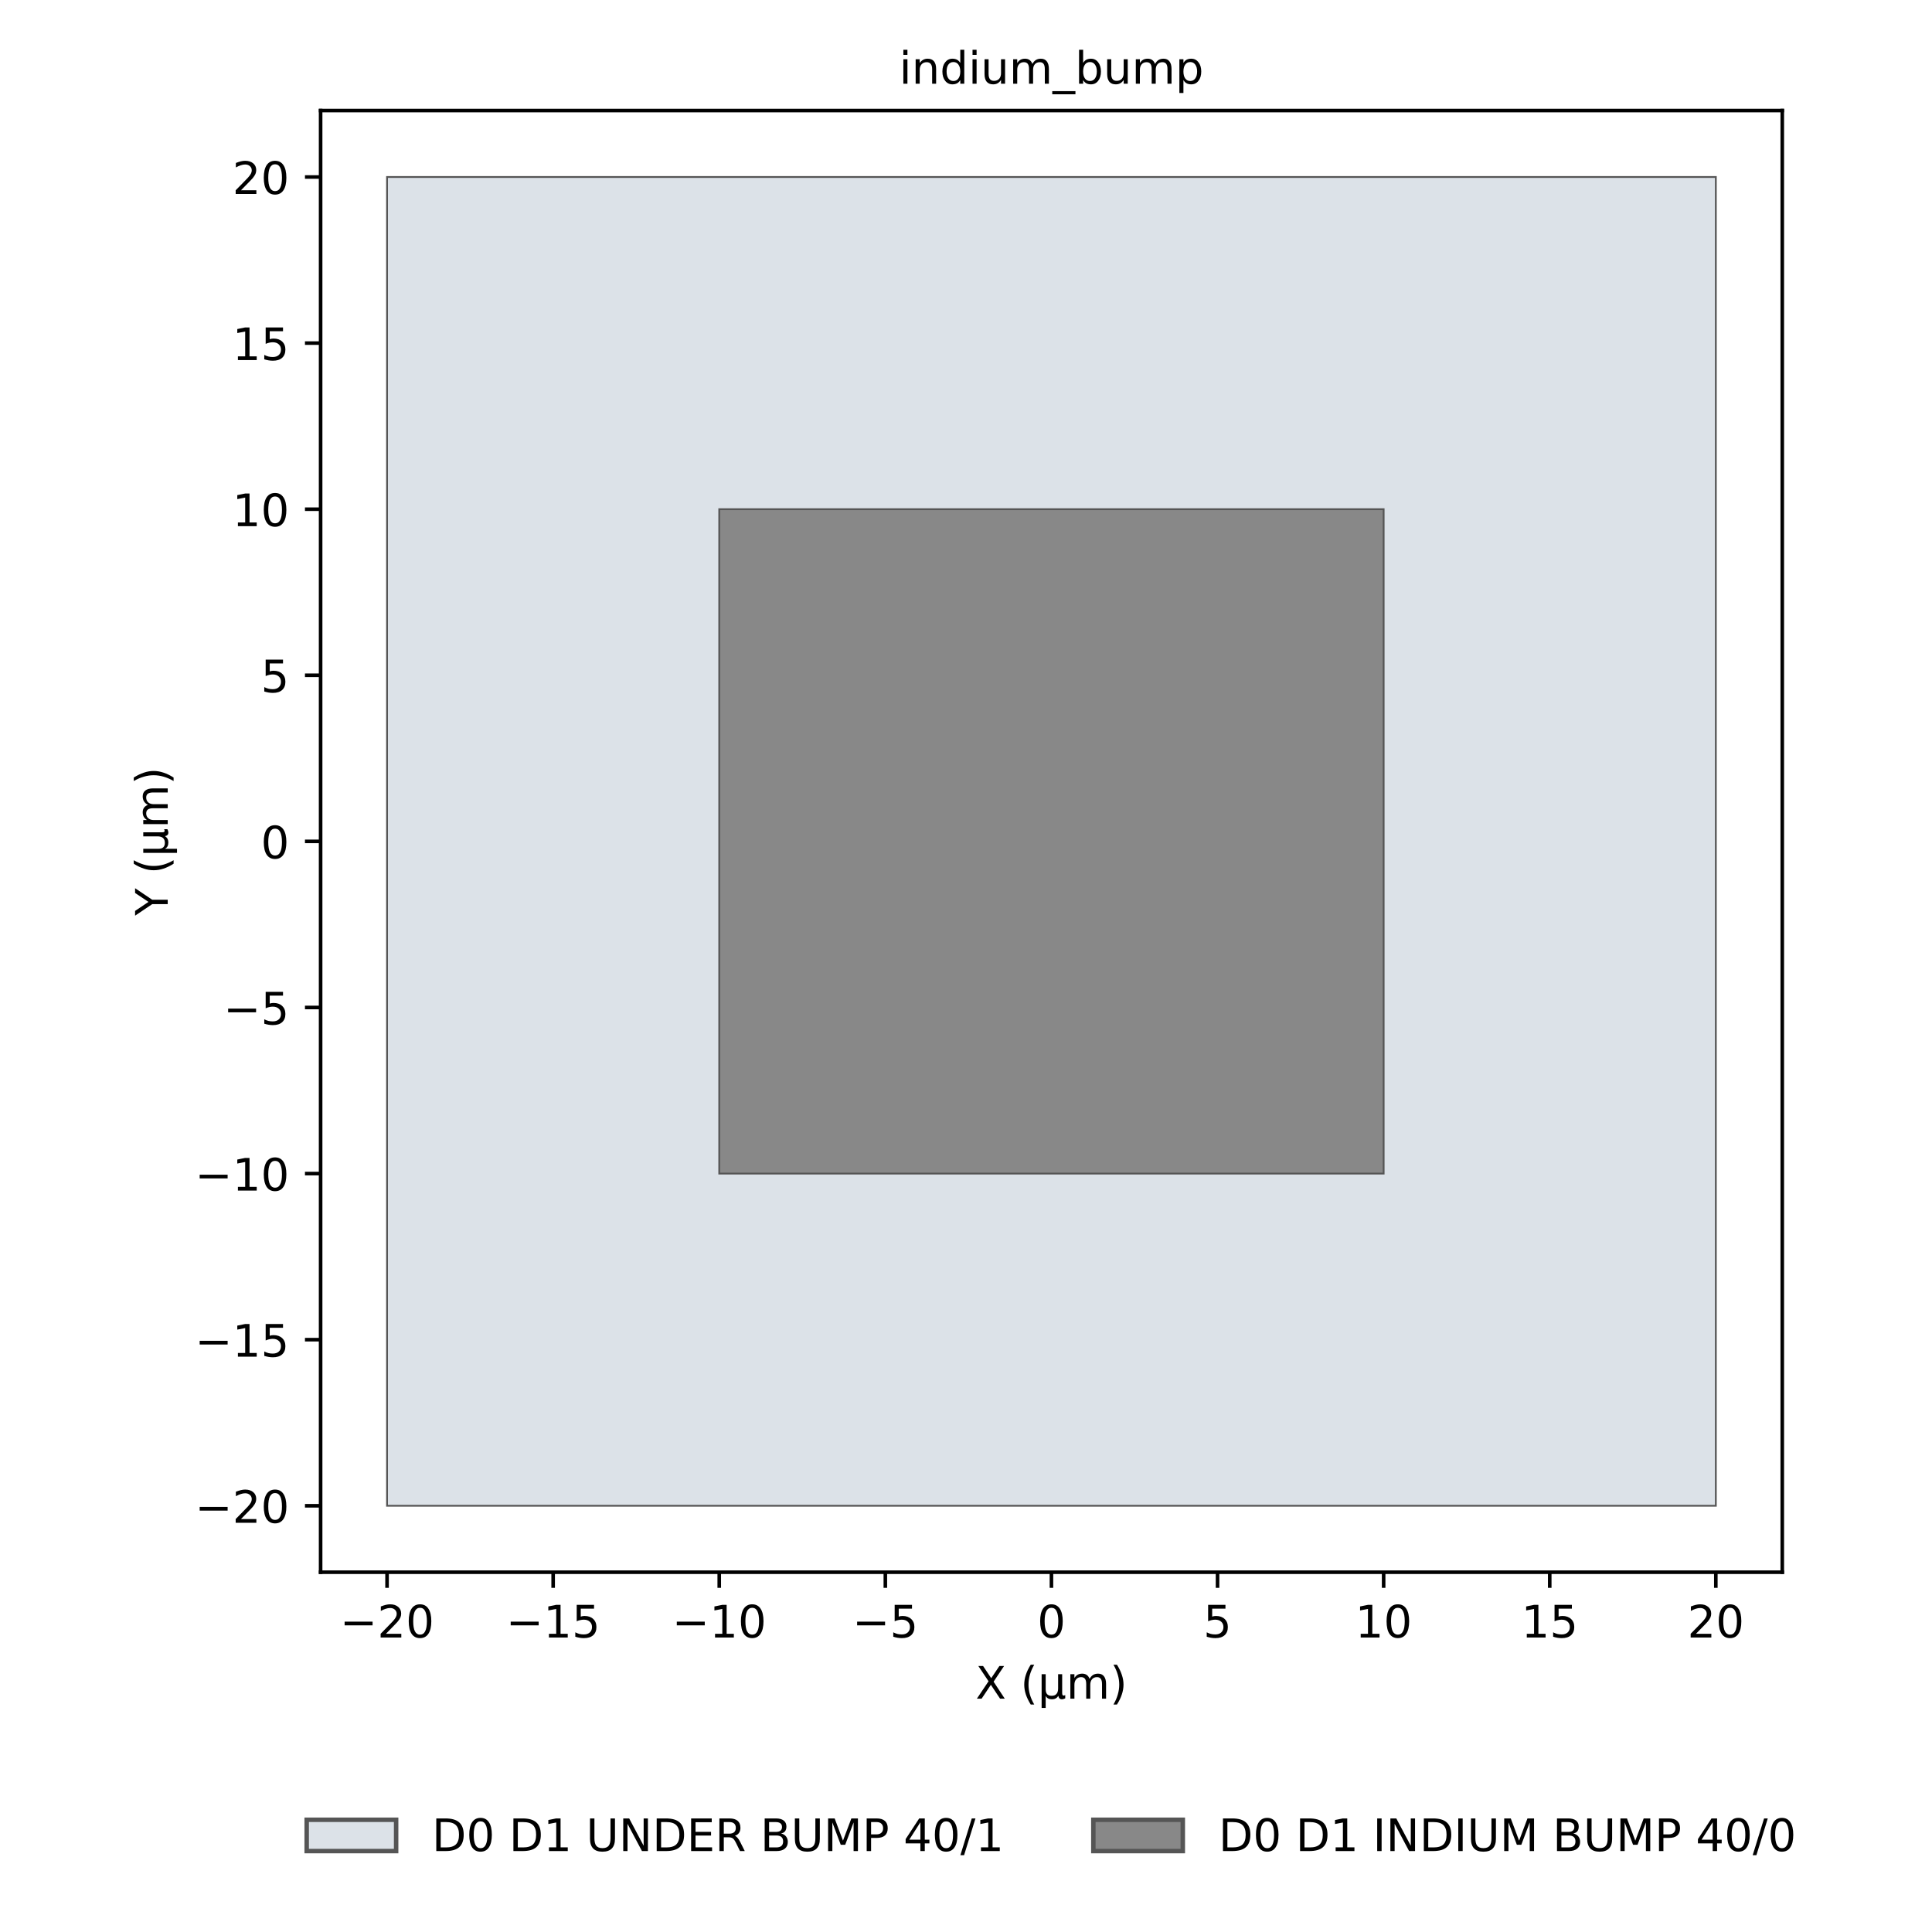
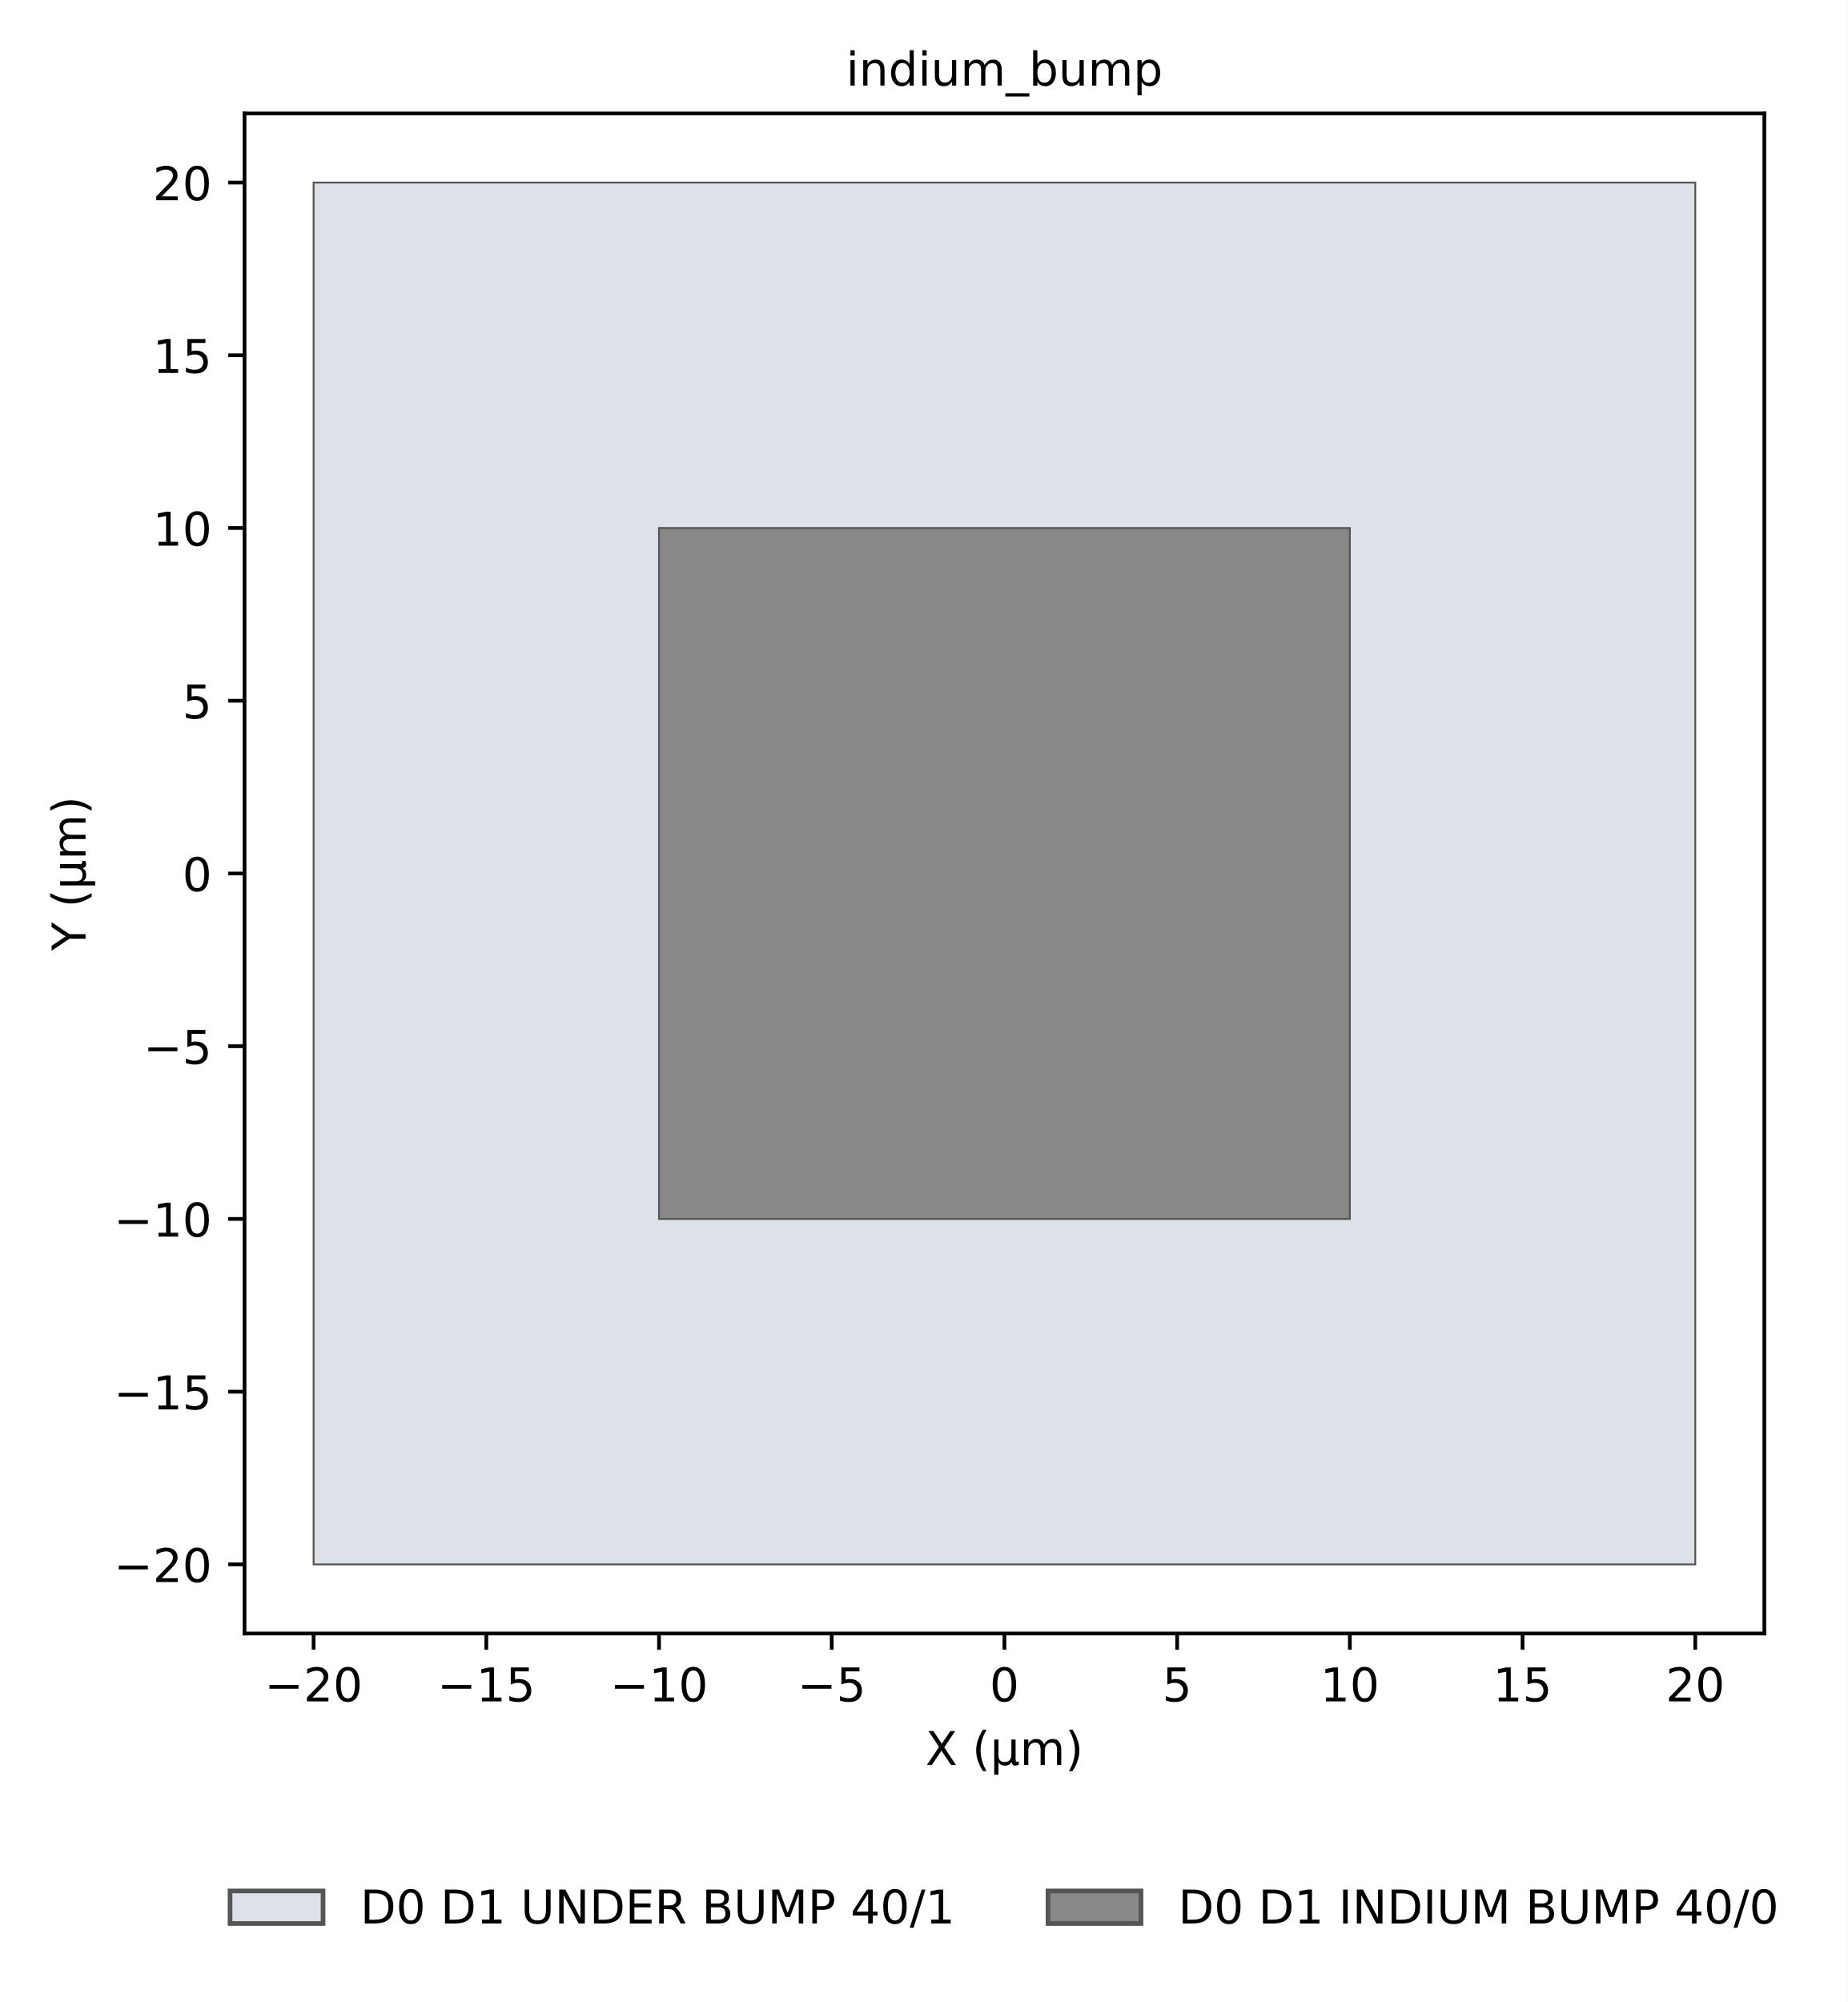
- <svg xmlns="http://www.w3.org/2000/svg" xmlns:xlink="http://www.w3.org/1999/xlink" width="432pt" height="432pt" viewBox="0 0 432 432" version="1.1">
+ <svg xmlns="http://www.w3.org/2000/svg" xmlns:xlink="http://www.w3.org/1999/xlink" width="397.327pt" height="430.463pt" viewBox="0 0 397.327 430.463" version="1.1">
  <defs>
    <style type="text/css">*{stroke-linejoin: round; stroke-linecap: butt}</style>
  </defs>
  <g id="figure_1">
    <g id="patch_1">
-       <path d="M 0 432  L 432 432  L 432 0  L 0 0  z " style="fill: #ffffff" />
+       <path d="M 0 430.463  L 397.327 430.463  L 397.327 0  L 0 0  z " style="fill: #ffffff" />
    </g>
    <g id="axes_1">
      <g id="patch_2">
-         <path d="M 71.69 351.55  L 398.52 351.55  L 398.52 24.72  L 71.69 24.72  z " style="fill: #ffffff" />
+         <path d="M 52.583 351.229  L 379.413 351.229  L 379.413 24.398  L 52.583 24.398  z " style="fill: #ffffff" />
      </g>
      <g id="patch_3">
-         <path d="M 86.546 336.694  L 86.546 39.576  L 383.664 39.576  L 383.664 336.694  z " clip-path="url(#p99f5f3ab55)" style="fill: #c9d3dc; fill-opacity: 0.65; stroke: #555555; stroke-width: 0.4; stroke-linejoin: miter" />
+         <path d="M 67.439 336.373  L 67.439 39.254  L 364.557 39.254  L 364.557 336.373  z " clip-path="url(#p157f263fab)" style="fill: #c9d3dc; fill-opacity: 0.65; stroke: #555555; stroke-width: 0.4; stroke-linejoin: miter" />
      </g>
      <g id="patch_4">
-         <path d="M 160.825 262.415  L 160.825 113.856  L 309.385 113.856  L 309.385 262.415  z " clip-path="url(#p99f5f3ab55)" style="fill: #888888; stroke: #555555; stroke-width: 0.4; stroke-linejoin: miter" />
+         <path d="M 141.718 262.093  L 141.718 113.534  L 290.278 113.534  L 290.278 262.093  z " clip-path="url(#p157f263fab)" style="fill: #888888; stroke: #555555; stroke-width: 0.4; stroke-linejoin: miter" />
      </g>
      <g id="matplotlib.axis_1">
        <g id="xtick_1">
          <g id="line2d_1">
            <defs>
              <path id="mcb5018c08f" d="M 0 0  L 0 3.5  " style="stroke: #000000; stroke-width: 0.8" />
            </defs>
            <g>
-               <use xlink:href="#mcb5018c08f" x="86.546" y="351.55" style="stroke: #000000; stroke-width: 0.8" />
+               <use xlink:href="#mcb5018c08f" x="67.439" y="351.229" style="stroke: #000000; stroke-width: 0.8" />
            </g>
          </g>
          <g id="text_1">
-             <text style="font-size: 10px; font-family: 'DejaVu Sans', 'Bitstream Vera Sans', 'Computer Modern Sans Serif', 'Lucida Grande', 'Verdana', 'Geneva', 'Lucid', 'Arial', 'Helvetica', 'Avant Garde', sans-serif; text-anchor: middle" x="86.546" y="366.149" transform="rotate(-0 86.54573 366.1488)">−20</text>
+             <text style="font-size: 10px; font-family: 'DejaVu Sans', 'Bitstream Vera Sans', 'Computer Modern Sans Serif', 'Lucida Grande', 'Verdana', 'Geneva', 'Lucid', 'Arial', 'Helvetica', 'Avant Garde', sans-serif; text-anchor: middle" x="67.439" y="365.827" transform="rotate(-0 67.43874 365.8273)">−20</text>
          </g>
        </g>
        <g id="xtick_2">
          <g id="line2d_2">
            <g>
-               <use xlink:href="#mcb5018c08f" x="123.686" y="351.55" style="stroke: #000000; stroke-width: 0.8" />
+               <use xlink:href="#mcb5018c08f" x="104.579" y="351.229" style="stroke: #000000; stroke-width: 0.8" />
            </g>
          </g>
          <g id="text_2">
-             <text style="font-size: 10px; font-family: 'DejaVu Sans', 'Bitstream Vera Sans', 'Computer Modern Sans Serif', 'Lucida Grande', 'Verdana', 'Geneva', 'Lucid', 'Arial', 'Helvetica', 'Avant Garde', sans-serif; text-anchor: middle" x="123.686" y="366.149" transform="rotate(-0 123.6855 366.1488)">−15</text>
+             <text style="font-size: 10px; font-family: 'DejaVu Sans', 'Bitstream Vera Sans', 'Computer Modern Sans Serif', 'Lucida Grande', 'Verdana', 'Geneva', 'Lucid', 'Arial', 'Helvetica', 'Avant Garde', sans-serif; text-anchor: middle" x="104.579" y="365.827" transform="rotate(-0 104.5786 365.8273)">−15</text>
          </g>
        </g>
        <g id="xtick_3">
          <g id="line2d_3">
            <g>
-               <use xlink:href="#mcb5018c08f" x="160.825" y="351.55" style="stroke: #000000; stroke-width: 0.8" />
+               <use xlink:href="#mcb5018c08f" x="141.718" y="351.229" style="stroke: #000000; stroke-width: 0.8" />
            </g>
          </g>
          <g id="text_3">
-             <text style="font-size: 10px; font-family: 'DejaVu Sans', 'Bitstream Vera Sans', 'Computer Modern Sans Serif', 'Lucida Grande', 'Verdana', 'Geneva', 'Lucid', 'Arial', 'Helvetica', 'Avant Garde', sans-serif; text-anchor: middle" x="160.825" y="366.149" transform="rotate(-0 160.8254 366.1488)">−10</text>
+             <text style="font-size: 10px; font-family: 'DejaVu Sans', 'Bitstream Vera Sans', 'Computer Modern Sans Serif', 'Lucida Grande', 'Verdana', 'Geneva', 'Lucid', 'Arial', 'Helvetica', 'Avant Garde', sans-serif; text-anchor: middle" x="141.718" y="365.827" transform="rotate(-0 141.7184 365.8273)">−10</text>
          </g>
        </g>
        <g id="xtick_4">
          <g id="line2d_4">
            <g>
-               <use xlink:href="#mcb5018c08f" x="197.965" y="351.55" style="stroke: #000000; stroke-width: 0.8" />
+               <use xlink:href="#mcb5018c08f" x="178.858" y="351.229" style="stroke: #000000; stroke-width: 0.8" />
            </g>
          </g>
          <g id="text_4">
-             <text style="font-size: 10px; font-family: 'DejaVu Sans', 'Bitstream Vera Sans', 'Computer Modern Sans Serif', 'Lucida Grande', 'Verdana', 'Geneva', 'Lucid', 'Arial', 'Helvetica', 'Avant Garde', sans-serif; text-anchor: middle" x="197.965" y="366.149" transform="rotate(-0 197.9652 366.1488)">−5</text>
+             <text style="font-size: 10px; font-family: 'DejaVu Sans', 'Bitstream Vera Sans', 'Computer Modern Sans Serif', 'Lucida Grande', 'Verdana', 'Geneva', 'Lucid', 'Arial', 'Helvetica', 'Avant Garde', sans-serif; text-anchor: middle" x="178.858" y="365.827" transform="rotate(-0 178.8582 365.8273)">−5</text>
          </g>
        </g>
        <g id="xtick_5">
          <g id="line2d_5">
            <g>
-               <use xlink:href="#mcb5018c08f" x="235.105" y="351.55" style="stroke: #000000; stroke-width: 0.8" />
+               <use xlink:href="#mcb5018c08f" x="215.998" y="351.229" style="stroke: #000000; stroke-width: 0.8" />
            </g>
          </g>
          <g id="text_5">
-             <text style="font-size: 10px; font-family: 'DejaVu Sans', 'Bitstream Vera Sans', 'Computer Modern Sans Serif', 'Lucida Grande', 'Verdana', 'Geneva', 'Lucid', 'Arial', 'Helvetica', 'Avant Garde', sans-serif; text-anchor: middle" x="235.105" y="366.149" transform="rotate(-0 235.105 366.1488)">0</text>
+             <text style="font-size: 10px; font-family: 'DejaVu Sans', 'Bitstream Vera Sans', 'Computer Modern Sans Serif', 'Lucida Grande', 'Verdana', 'Geneva', 'Lucid', 'Arial', 'Helvetica', 'Avant Garde', sans-serif; text-anchor: middle" x="215.998" y="365.827" transform="rotate(-0 215.998 365.8273)">0</text>
          </g>
        </g>
        <g id="xtick_6">
          <g id="line2d_6">
            <g>
-               <use xlink:href="#mcb5018c08f" x="272.245" y="351.55" style="stroke: #000000; stroke-width: 0.8" />
+               <use xlink:href="#mcb5018c08f" x="253.138" y="351.229" style="stroke: #000000; stroke-width: 0.8" />
            </g>
          </g>
          <g id="text_6">
-             <text style="font-size: 10px; font-family: 'DejaVu Sans', 'Bitstream Vera Sans', 'Computer Modern Sans Serif', 'Lucida Grande', 'Verdana', 'Geneva', 'Lucid', 'Arial', 'Helvetica', 'Avant Garde', sans-serif; text-anchor: middle" x="272.245" y="366.149" transform="rotate(-0 272.2448 366.1488)">5</text>
+             <text style="font-size: 10px; font-family: 'DejaVu Sans', 'Bitstream Vera Sans', 'Computer Modern Sans Serif', 'Lucida Grande', 'Verdana', 'Geneva', 'Lucid', 'Arial', 'Helvetica', 'Avant Garde', sans-serif; text-anchor: middle" x="253.138" y="365.827" transform="rotate(-0 253.1378 365.8273)">5</text>
          </g>
        </g>
        <g id="xtick_7">
          <g id="line2d_7">
            <g>
-               <use xlink:href="#mcb5018c08f" x="309.385" y="351.55" style="stroke: #000000; stroke-width: 0.8" />
+               <use xlink:href="#mcb5018c08f" x="290.278" y="351.229" style="stroke: #000000; stroke-width: 0.8" />
            </g>
          </g>
          <g id="text_7">
-             <text style="font-size: 10px; font-family: 'DejaVu Sans', 'Bitstream Vera Sans', 'Computer Modern Sans Serif', 'Lucida Grande', 'Verdana', 'Geneva', 'Lucid', 'Arial', 'Helvetica', 'Avant Garde', sans-serif; text-anchor: middle" x="309.385" y="366.149" transform="rotate(-0 309.3846 366.1488)">10</text>
+             <text style="font-size: 10px; font-family: 'DejaVu Sans', 'Bitstream Vera Sans', 'Computer Modern Sans Serif', 'Lucida Grande', 'Verdana', 'Geneva', 'Lucid', 'Arial', 'Helvetica', 'Avant Garde', sans-serif; text-anchor: middle" x="290.278" y="365.827" transform="rotate(-0 290.2776 365.8273)">10</text>
          </g>
        </g>
        <g id="xtick_8">
          <g id="line2d_8">
            <g>
-               <use xlink:href="#mcb5018c08f" x="346.524" y="351.55" style="stroke: #000000; stroke-width: 0.8" />
+               <use xlink:href="#mcb5018c08f" x="327.417" y="351.229" style="stroke: #000000; stroke-width: 0.8" />
            </g>
          </g>
          <g id="text_8">
-             <text style="font-size: 10px; font-family: 'DejaVu Sans', 'Bitstream Vera Sans', 'Computer Modern Sans Serif', 'Lucida Grande', 'Verdana', 'Geneva', 'Lucid', 'Arial', 'Helvetica', 'Avant Garde', sans-serif; text-anchor: middle" x="346.524" y="366.149" transform="rotate(-0 346.5245 366.1488)">15</text>
+             <text style="font-size: 10px; font-family: 'DejaVu Sans', 'Bitstream Vera Sans', 'Computer Modern Sans Serif', 'Lucida Grande', 'Verdana', 'Geneva', 'Lucid', 'Arial', 'Helvetica', 'Avant Garde', sans-serif; text-anchor: middle" x="327.417" y="365.827" transform="rotate(-0 327.4175 365.8273)">15</text>
          </g>
        </g>
        <g id="xtick_9">
          <g id="line2d_9">
            <g>
-               <use xlink:href="#mcb5018c08f" x="383.664" y="351.55" style="stroke: #000000; stroke-width: 0.8" />
+               <use xlink:href="#mcb5018c08f" x="364.557" y="351.229" style="stroke: #000000; stroke-width: 0.8" />
            </g>
          </g>
          <g id="text_9">
-             <text style="font-size: 10px; font-family: 'DejaVu Sans', 'Bitstream Vera Sans', 'Computer Modern Sans Serif', 'Lucida Grande', 'Verdana', 'Geneva', 'Lucid', 'Arial', 'Helvetica', 'Avant Garde', sans-serif; text-anchor: middle" x="383.664" y="366.149" transform="rotate(-0 383.6643 366.1488)">20</text>
+             <text style="font-size: 10px; font-family: 'DejaVu Sans', 'Bitstream Vera Sans', 'Computer Modern Sans Serif', 'Lucida Grande', 'Verdana', 'Geneva', 'Lucid', 'Arial', 'Helvetica', 'Avant Garde', sans-serif; text-anchor: middle" x="364.557" y="365.827" transform="rotate(-0 364.5573 365.8273)">20</text>
          </g>
        </g>
        <g id="text_10">
-           <text style="font-size: 10px; font-family: 'DejaVu Sans', 'Bitstream Vera Sans', 'Computer Modern Sans Serif', 'Lucida Grande', 'Verdana', 'Geneva', 'Lucid', 'Arial', 'Helvetica', 'Avant Garde', sans-serif; text-anchor: middle" x="235.105" y="379.827" transform="rotate(-0 235.105 379.827)">X (µm)</text>
+           <text style="font-size: 10px; font-family: 'DejaVu Sans', 'Bitstream Vera Sans', 'Computer Modern Sans Serif', 'Lucida Grande', 'Verdana', 'Geneva', 'Lucid', 'Arial', 'Helvetica', 'Avant Garde', sans-serif; text-anchor: middle" x="215.998" y="379.505" transform="rotate(-0 215.998 379.5054)">X (µm)</text>
        </g>
      </g>
      <g id="matplotlib.axis_2">
        <g id="ytick_1">
          <g id="line2d_10">
            <defs>
              <path id="meb83469c67" d="M 0 0  L -3.5 0  " style="stroke: #000000; stroke-width: 0.8" />
            </defs>
            <g>
-               <use xlink:href="#meb83469c67" x="71.69" y="336.694" style="stroke: #000000; stroke-width: 0.8" />
+               <use xlink:href="#meb83469c67" x="52.583" y="336.373" style="stroke: #000000; stroke-width: 0.8" />
            </g>
          </g>
          <g id="text_11">
-             <text style="font-size: 10px; font-family: 'DejaVu Sans', 'Bitstream Vera Sans', 'Computer Modern Sans Serif', 'Lucida Grande', 'Verdana', 'Geneva', 'Lucid', 'Arial', 'Helvetica', 'Avant Garde', sans-serif; text-anchor: end" x="64.69" y="340.494" transform="rotate(-0 64.6898 340.4937)">−20</text>
+             <text style="font-size: 10px; font-family: 'DejaVu Sans', 'Bitstream Vera Sans', 'Computer Modern Sans Serif', 'Lucida Grande', 'Verdana', 'Geneva', 'Lucid', 'Arial', 'Helvetica', 'Avant Garde', sans-serif; text-anchor: end" x="45.583" y="340.172" transform="rotate(-0 45.58281 340.1721)">−20</text>
          </g>
        </g>
        <g id="ytick_2">
          <g id="line2d_11">
            <g>
-               <use xlink:href="#meb83469c67" x="71.69" y="299.555" style="stroke: #000000; stroke-width: 0.8" />
+               <use xlink:href="#meb83469c67" x="52.583" y="299.233" style="stroke: #000000; stroke-width: 0.8" />
            </g>
          </g>
          <g id="text_12">
-             <text style="font-size: 10px; font-family: 'DejaVu Sans', 'Bitstream Vera Sans', 'Computer Modern Sans Serif', 'Lucida Grande', 'Verdana', 'Geneva', 'Lucid', 'Arial', 'Helvetica', 'Avant Garde', sans-serif; text-anchor: end" x="64.69" y="303.354" transform="rotate(-0 64.6898 303.3539)">−15</text>
+             <text style="font-size: 10px; font-family: 'DejaVu Sans', 'Bitstream Vera Sans', 'Computer Modern Sans Serif', 'Lucida Grande', 'Verdana', 'Geneva', 'Lucid', 'Arial', 'Helvetica', 'Avant Garde', sans-serif; text-anchor: end" x="45.583" y="303.032" transform="rotate(-0 45.58281 303.0323)">−15</text>
          </g>
        </g>
        <g id="ytick_3">
          <g id="line2d_12">
            <g>
-               <use xlink:href="#meb83469c67" x="71.69" y="262.415" style="stroke: #000000; stroke-width: 0.8" />
+               <use xlink:href="#meb83469c67" x="52.583" y="262.093" style="stroke: #000000; stroke-width: 0.8" />
            </g>
          </g>
          <g id="text_13">
-             <text style="font-size: 10px; font-family: 'DejaVu Sans', 'Bitstream Vera Sans', 'Computer Modern Sans Serif', 'Lucida Grande', 'Verdana', 'Geneva', 'Lucid', 'Arial', 'Helvetica', 'Avant Garde', sans-serif; text-anchor: end" x="64.69" y="266.214" transform="rotate(-0 64.6898 266.2141)">−10</text>
+             <text style="font-size: 10px; font-family: 'DejaVu Sans', 'Bitstream Vera Sans', 'Computer Modern Sans Serif', 'Lucida Grande', 'Verdana', 'Geneva', 'Lucid', 'Arial', 'Helvetica', 'Avant Garde', sans-serif; text-anchor: end" x="45.583" y="265.892" transform="rotate(-0 45.58281 265.8925)">−10</text>
          </g>
        </g>
        <g id="ytick_4">
          <g id="line2d_13">
            <g>
-               <use xlink:href="#meb83469c67" x="71.69" y="225.275" style="stroke: #000000; stroke-width: 0.8" />
+               <use xlink:href="#meb83469c67" x="52.583" y="224.953" style="stroke: #000000; stroke-width: 0.8" />
            </g>
          </g>
          <g id="text_14">
-             <text style="font-size: 10px; font-family: 'DejaVu Sans', 'Bitstream Vera Sans', 'Computer Modern Sans Serif', 'Lucida Grande', 'Verdana', 'Geneva', 'Lucid', 'Arial', 'Helvetica', 'Avant Garde', sans-serif; text-anchor: end" x="64.69" y="229.074" transform="rotate(-0 64.6898 229.0742)">−5</text>
+             <text style="font-size: 10px; font-family: 'DejaVu Sans', 'Bitstream Vera Sans', 'Computer Modern Sans Serif', 'Lucida Grande', 'Verdana', 'Geneva', 'Lucid', 'Arial', 'Helvetica', 'Avant Garde', sans-serif; text-anchor: end" x="45.583" y="228.753" transform="rotate(-0 45.58281 228.7527)">−5</text>
          </g>
        </g>
        <g id="ytick_5">
          <g id="line2d_14">
            <g>
-               <use xlink:href="#meb83469c67" x="71.69" y="188.135" style="stroke: #000000; stroke-width: 0.8" />
+               <use xlink:href="#meb83469c67" x="52.583" y="187.814" style="stroke: #000000; stroke-width: 0.8" />
            </g>
          </g>
          <g id="text_15">
-             <text style="font-size: 10px; font-family: 'DejaVu Sans', 'Bitstream Vera Sans', 'Computer Modern Sans Serif', 'Lucida Grande', 'Verdana', 'Geneva', 'Lucid', 'Arial', 'Helvetica', 'Avant Garde', sans-serif; text-anchor: end" x="64.69" y="191.934" transform="rotate(-0 64.6898 191.9344)">0</text>
+             <text style="font-size: 10px; font-family: 'DejaVu Sans', 'Bitstream Vera Sans', 'Computer Modern Sans Serif', 'Lucida Grande', 'Verdana', 'Geneva', 'Lucid', 'Arial', 'Helvetica', 'Avant Garde', sans-serif; text-anchor: end" x="45.583" y="191.613" transform="rotate(-0 45.58281 191.6129)">0</text>
          </g>
        </g>
        <g id="ytick_6">
          <g id="line2d_15">
            <g>
-               <use xlink:href="#meb83469c67" x="71.69" y="150.995" style="stroke: #000000; stroke-width: 0.8" />
+               <use xlink:href="#meb83469c67" x="52.583" y="150.674" style="stroke: #000000; stroke-width: 0.8" />
            </g>
          </g>
          <g id="text_16">
-             <text style="font-size: 10px; font-family: 'DejaVu Sans', 'Bitstream Vera Sans', 'Computer Modern Sans Serif', 'Lucida Grande', 'Verdana', 'Geneva', 'Lucid', 'Arial', 'Helvetica', 'Avant Garde', sans-serif; text-anchor: end" x="64.69" y="154.795" transform="rotate(-0 64.6898 154.7946)">5</text>
+             <text style="font-size: 10px; font-family: 'DejaVu Sans', 'Bitstream Vera Sans', 'Computer Modern Sans Serif', 'Lucida Grande', 'Verdana', 'Geneva', 'Lucid', 'Arial', 'Helvetica', 'Avant Garde', sans-serif; text-anchor: end" x="45.583" y="154.473" transform="rotate(-0 45.58281 154.473)">5</text>
          </g>
        </g>
        <g id="ytick_7">
          <g id="line2d_16">
            <g>
-               <use xlink:href="#meb83469c67" x="71.69" y="113.856" style="stroke: #000000; stroke-width: 0.8" />
+               <use xlink:href="#meb83469c67" x="52.583" y="113.534" style="stroke: #000000; stroke-width: 0.8" />
            </g>
          </g>
          <g id="text_17">
-             <text style="font-size: 10px; font-family: 'DejaVu Sans', 'Bitstream Vera Sans', 'Computer Modern Sans Serif', 'Lucida Grande', 'Verdana', 'Geneva', 'Lucid', 'Arial', 'Helvetica', 'Avant Garde', sans-serif; text-anchor: end" x="64.69" y="117.655" transform="rotate(-0 64.6898 117.6548)">10</text>
+             <text style="font-size: 10px; font-family: 'DejaVu Sans', 'Bitstream Vera Sans', 'Computer Modern Sans Serif', 'Lucida Grande', 'Verdana', 'Geneva', 'Lucid', 'Arial', 'Helvetica', 'Avant Garde', sans-serif; text-anchor: end" x="45.583" y="117.333" transform="rotate(-0 45.58281 117.3332)">10</text>
          </g>
        </g>
        <g id="ytick_8">
          <g id="line2d_17">
            <g>
-               <use xlink:href="#meb83469c67" x="71.69" y="76.716" style="stroke: #000000; stroke-width: 0.8" />
+               <use xlink:href="#meb83469c67" x="52.583" y="76.394" style="stroke: #000000; stroke-width: 0.8" />
            </g>
          </g>
          <g id="text_18">
-             <text style="font-size: 10px; font-family: 'DejaVu Sans', 'Bitstream Vera Sans', 'Computer Modern Sans Serif', 'Lucida Grande', 'Verdana', 'Geneva', 'Lucid', 'Arial', 'Helvetica', 'Avant Garde', sans-serif; text-anchor: end" x="64.69" y="80.515" transform="rotate(-0 64.6898 80.51496)">15</text>
+             <text style="font-size: 10px; font-family: 'DejaVu Sans', 'Bitstream Vera Sans', 'Computer Modern Sans Serif', 'Lucida Grande', 'Verdana', 'Geneva', 'Lucid', 'Arial', 'Helvetica', 'Avant Garde', sans-serif; text-anchor: end" x="45.583" y="80.193" transform="rotate(-0 45.58281 80.1934)">15</text>
          </g>
        </g>
        <g id="ytick_9">
          <g id="line2d_18">
            <g>
-               <use xlink:href="#meb83469c67" x="71.69" y="39.576" style="stroke: #000000; stroke-width: 0.8" />
+               <use xlink:href="#meb83469c67" x="52.583" y="39.254" style="stroke: #000000; stroke-width: 0.8" />
            </g>
          </g>
          <g id="text_19">
-             <text style="font-size: 10px; font-family: 'DejaVu Sans', 'Bitstream Vera Sans', 'Computer Modern Sans Serif', 'Lucida Grande', 'Verdana', 'Geneva', 'Lucid', 'Arial', 'Helvetica', 'Avant Garde', sans-serif; text-anchor: end" x="64.69" y="43.375" transform="rotate(-0 64.6898 43.37515)">20</text>
+             <text style="font-size: 10px; font-family: 'DejaVu Sans', 'Bitstream Vera Sans', 'Computer Modern Sans Serif', 'Lucida Grande', 'Verdana', 'Geneva', 'Lucid', 'Arial', 'Helvetica', 'Avant Garde', sans-serif; text-anchor: end" x="45.583" y="43.054" transform="rotate(-0 45.58281 43.05358)">20</text>
          </g>
        </g>
        <g id="text_20">
-           <text style="font-size: 10px; font-family: 'DejaVu Sans', 'Bitstream Vera Sans', 'Computer Modern Sans Serif', 'Lucida Grande', 'Verdana', 'Geneva', 'Lucid', 'Arial', 'Helvetica', 'Avant Garde', sans-serif; text-anchor: middle" x="37.505" y="188.135" transform="rotate(-90 37.50543 188.1352)">Y (µm)</text>
+           <text style="font-size: 10px; font-family: 'DejaVu Sans', 'Bitstream Vera Sans', 'Computer Modern Sans Serif', 'Lucida Grande', 'Verdana', 'Geneva', 'Lucid', 'Arial', 'Helvetica', 'Avant Garde', sans-serif; text-anchor: middle" x="18.398" y="187.814" transform="rotate(-90 18.39844 187.8136)">Y (µm)</text>
        </g>
      </g>
      <g id="patch_5">
-         <path d="M 71.69 351.55  L 71.69 24.72  " style="fill: none; stroke: #000000; stroke-width: 0.8; stroke-linejoin: miter; stroke-linecap: square" />
+         <path d="M 52.583 351.229  L 52.583 24.398  " style="fill: none; stroke: #000000; stroke-width: 0.8; stroke-linejoin: miter; stroke-linecap: square" />
      </g>
      <g id="patch_6">
-         <path d="M 398.52 351.55  L 398.52 24.72  " style="fill: none; stroke: #000000; stroke-width: 0.8; stroke-linejoin: miter; stroke-linecap: square" />
+         <path d="M 379.413 351.229  L 379.413 24.398  " style="fill: none; stroke: #000000; stroke-width: 0.8; stroke-linejoin: miter; stroke-linecap: square" />
      </g>
      <g id="patch_7">
-         <path d="M 71.69 351.55  L 398.52 351.55  " style="fill: none; stroke: #000000; stroke-width: 0.8; stroke-linejoin: miter; stroke-linecap: square" />
+         <path d="M 52.583 351.229  L 379.413 351.229  " style="fill: none; stroke: #000000; stroke-width: 0.8; stroke-linejoin: miter; stroke-linecap: square" />
      </g>
      <g id="patch_8">
-         <path d="M 71.69 24.72  L 398.52 24.72  " style="fill: none; stroke: #000000; stroke-width: 0.8; stroke-linejoin: miter; stroke-linecap: square" />
+         <path d="M 52.583 24.398  L 379.413 24.398  " style="fill: none; stroke: #000000; stroke-width: 0.8; stroke-linejoin: miter; stroke-linecap: square" />
      </g>
      <g id="text_21">
-         <text style="font-size: 10px; font-family: 'DejaVu Sans', 'Bitstream Vera Sans', 'Computer Modern Sans Serif', 'Lucida Grande', 'Verdana', 'Geneva', 'Lucid', 'Arial', 'Helvetica', 'Avant Garde', sans-serif; text-anchor: middle" x="235.105" y="18.72" transform="rotate(-0 235.105 18.72)">indium_bump</text>
+         <text style="font-size: 10px; font-family: 'DejaVu Sans', 'Bitstream Vera Sans', 'Computer Modern Sans Serif', 'Lucida Grande', 'Verdana', 'Geneva', 'Lucid', 'Arial', 'Helvetica', 'Avant Garde', sans-serif; text-anchor: middle" x="215.998" y="18.398" transform="rotate(-0 215.998 18.39844)">indium_bump</text>
      </g>
      <g id="legend_1">
        <g id="patch_9">
-           <path d="M 68.576 413.905  L 88.576 413.905  L 88.576 406.905  L 68.576 406.905  z " style="fill: #c9d3dc; fill-opacity: 0.65; stroke: #555555; stroke-linejoin: miter" />
+           <path d="M 49.469 413.584  L 69.469 413.584  L 69.469 406.584  L 49.469 406.584  z " style="fill: #c9d3dc; fill-opacity: 0.65; stroke: #555555; stroke-linejoin: miter" />
        </g>
        <g id="text_22">
-           <text style="font-size: 10px; font-family: 'DejaVu Sans', 'Bitstream Vera Sans', 'Computer Modern Sans Serif', 'Lucida Grande', 'Verdana', 'Geneva', 'Lucid', 'Arial', 'Helvetica', 'Avant Garde', sans-serif; text-anchor: start" x="96.576" y="413.905" transform="rotate(-0 96.57609 413.9051)">D0 D1 UNDER BUMP 40/1</text>
+           <text style="font-size: 10px; font-family: 'DejaVu Sans', 'Bitstream Vera Sans', 'Computer Modern Sans Serif', 'Lucida Grande', 'Verdana', 'Geneva', 'Lucid', 'Arial', 'Helvetica', 'Avant Garde', sans-serif; text-anchor: start" x="77.469" y="413.584" transform="rotate(-0 77.46911 413.5835)">D0 D1 UNDER BUMP 40/1</text>
        </g>
        <g id="patch_10">
-           <path d="M 244.475 413.905  L 264.475 413.905  L 264.475 406.905  L 244.475 406.905  z " style="fill: #888888; stroke: #555555; stroke-linejoin: miter" />
+           <path d="M 225.368 413.584  L 245.368 413.584  L 245.368 406.584  L 225.368 406.584  z " style="fill: #888888; stroke: #555555; stroke-linejoin: miter" />
        </g>
        <g id="text_23">
-           <text style="font-size: 10px; font-family: 'DejaVu Sans', 'Bitstream Vera Sans', 'Computer Modern Sans Serif', 'Lucida Grande', 'Verdana', 'Geneva', 'Lucid', 'Arial', 'Helvetica', 'Avant Garde', sans-serif; text-anchor: start" x="272.475" y="413.905" transform="rotate(-0 272.4745 413.9051)">D0 D1 INDIUM BUMP 40/0</text>
+           <text style="font-size: 10px; font-family: 'DejaVu Sans', 'Bitstream Vera Sans', 'Computer Modern Sans Serif', 'Lucida Grande', 'Verdana', 'Geneva', 'Lucid', 'Arial', 'Helvetica', 'Avant Garde', sans-serif; text-anchor: start" x="253.368" y="413.584" transform="rotate(-0 253.3675 413.5835)">D0 D1 INDIUM BUMP 40/0</text>
        </g>
      </g>
    </g>
  </g>
  <defs>
-     <clipPath id="p99f5f3ab55">
-       <rect x="71.69" y="24.72" width="326.83" height="326.83" />
+     <clipPath id="p157f263fab">
+       <rect x="52.583" y="24.398" width="326.83" height="326.83" />
    </clipPath>
  </defs>
</svg>
